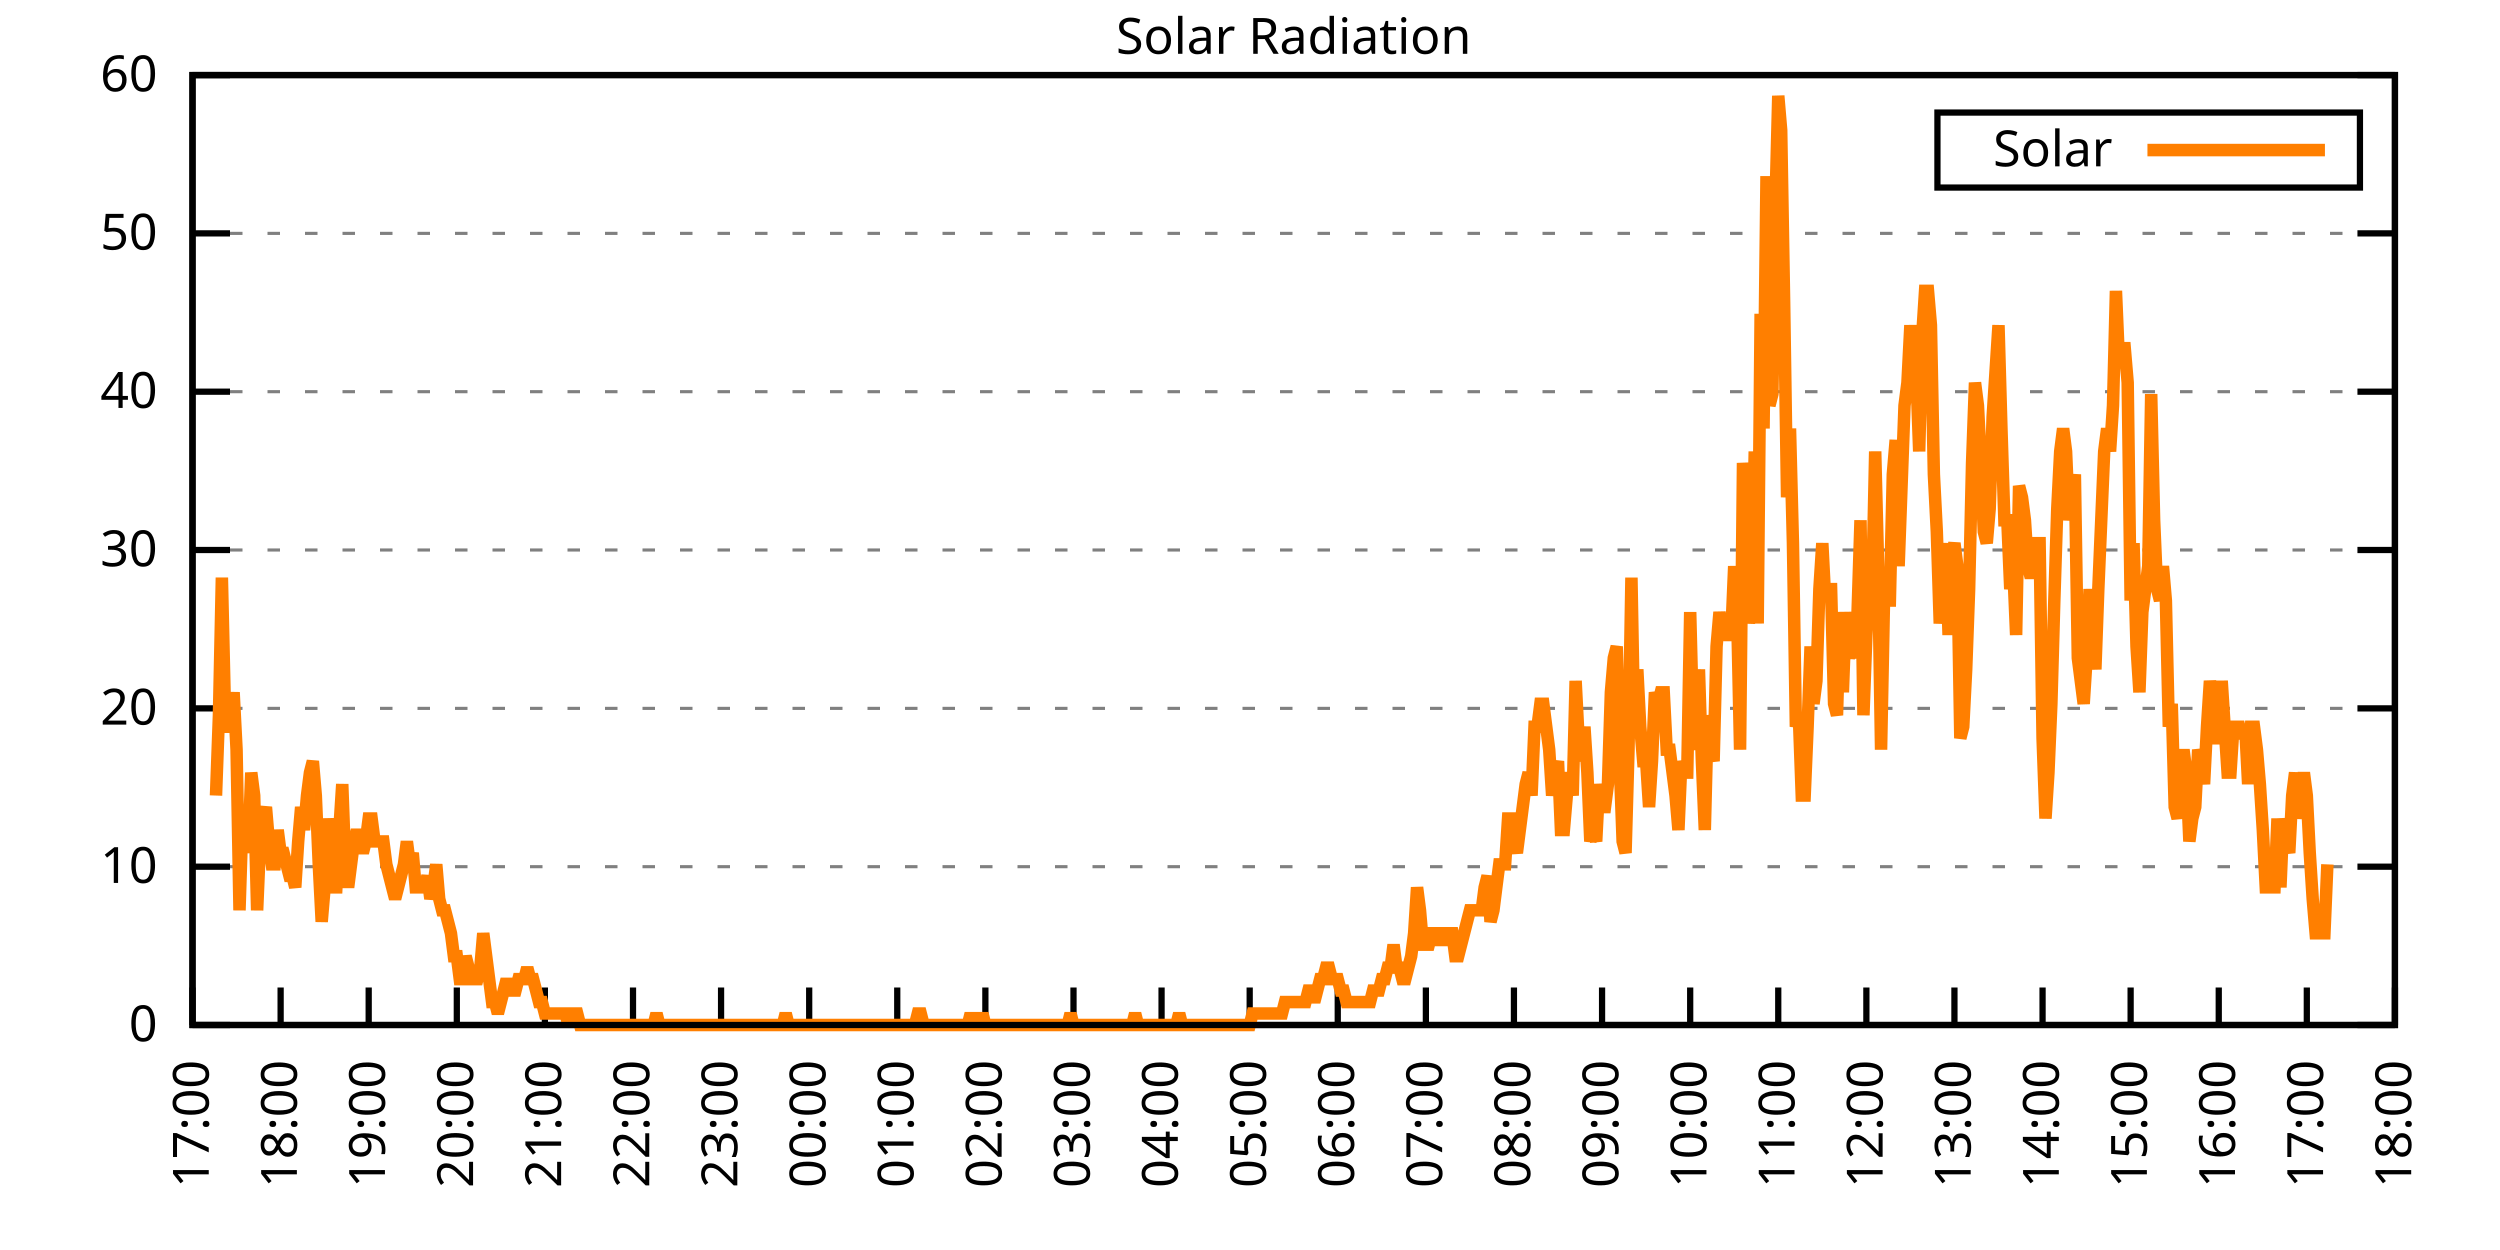
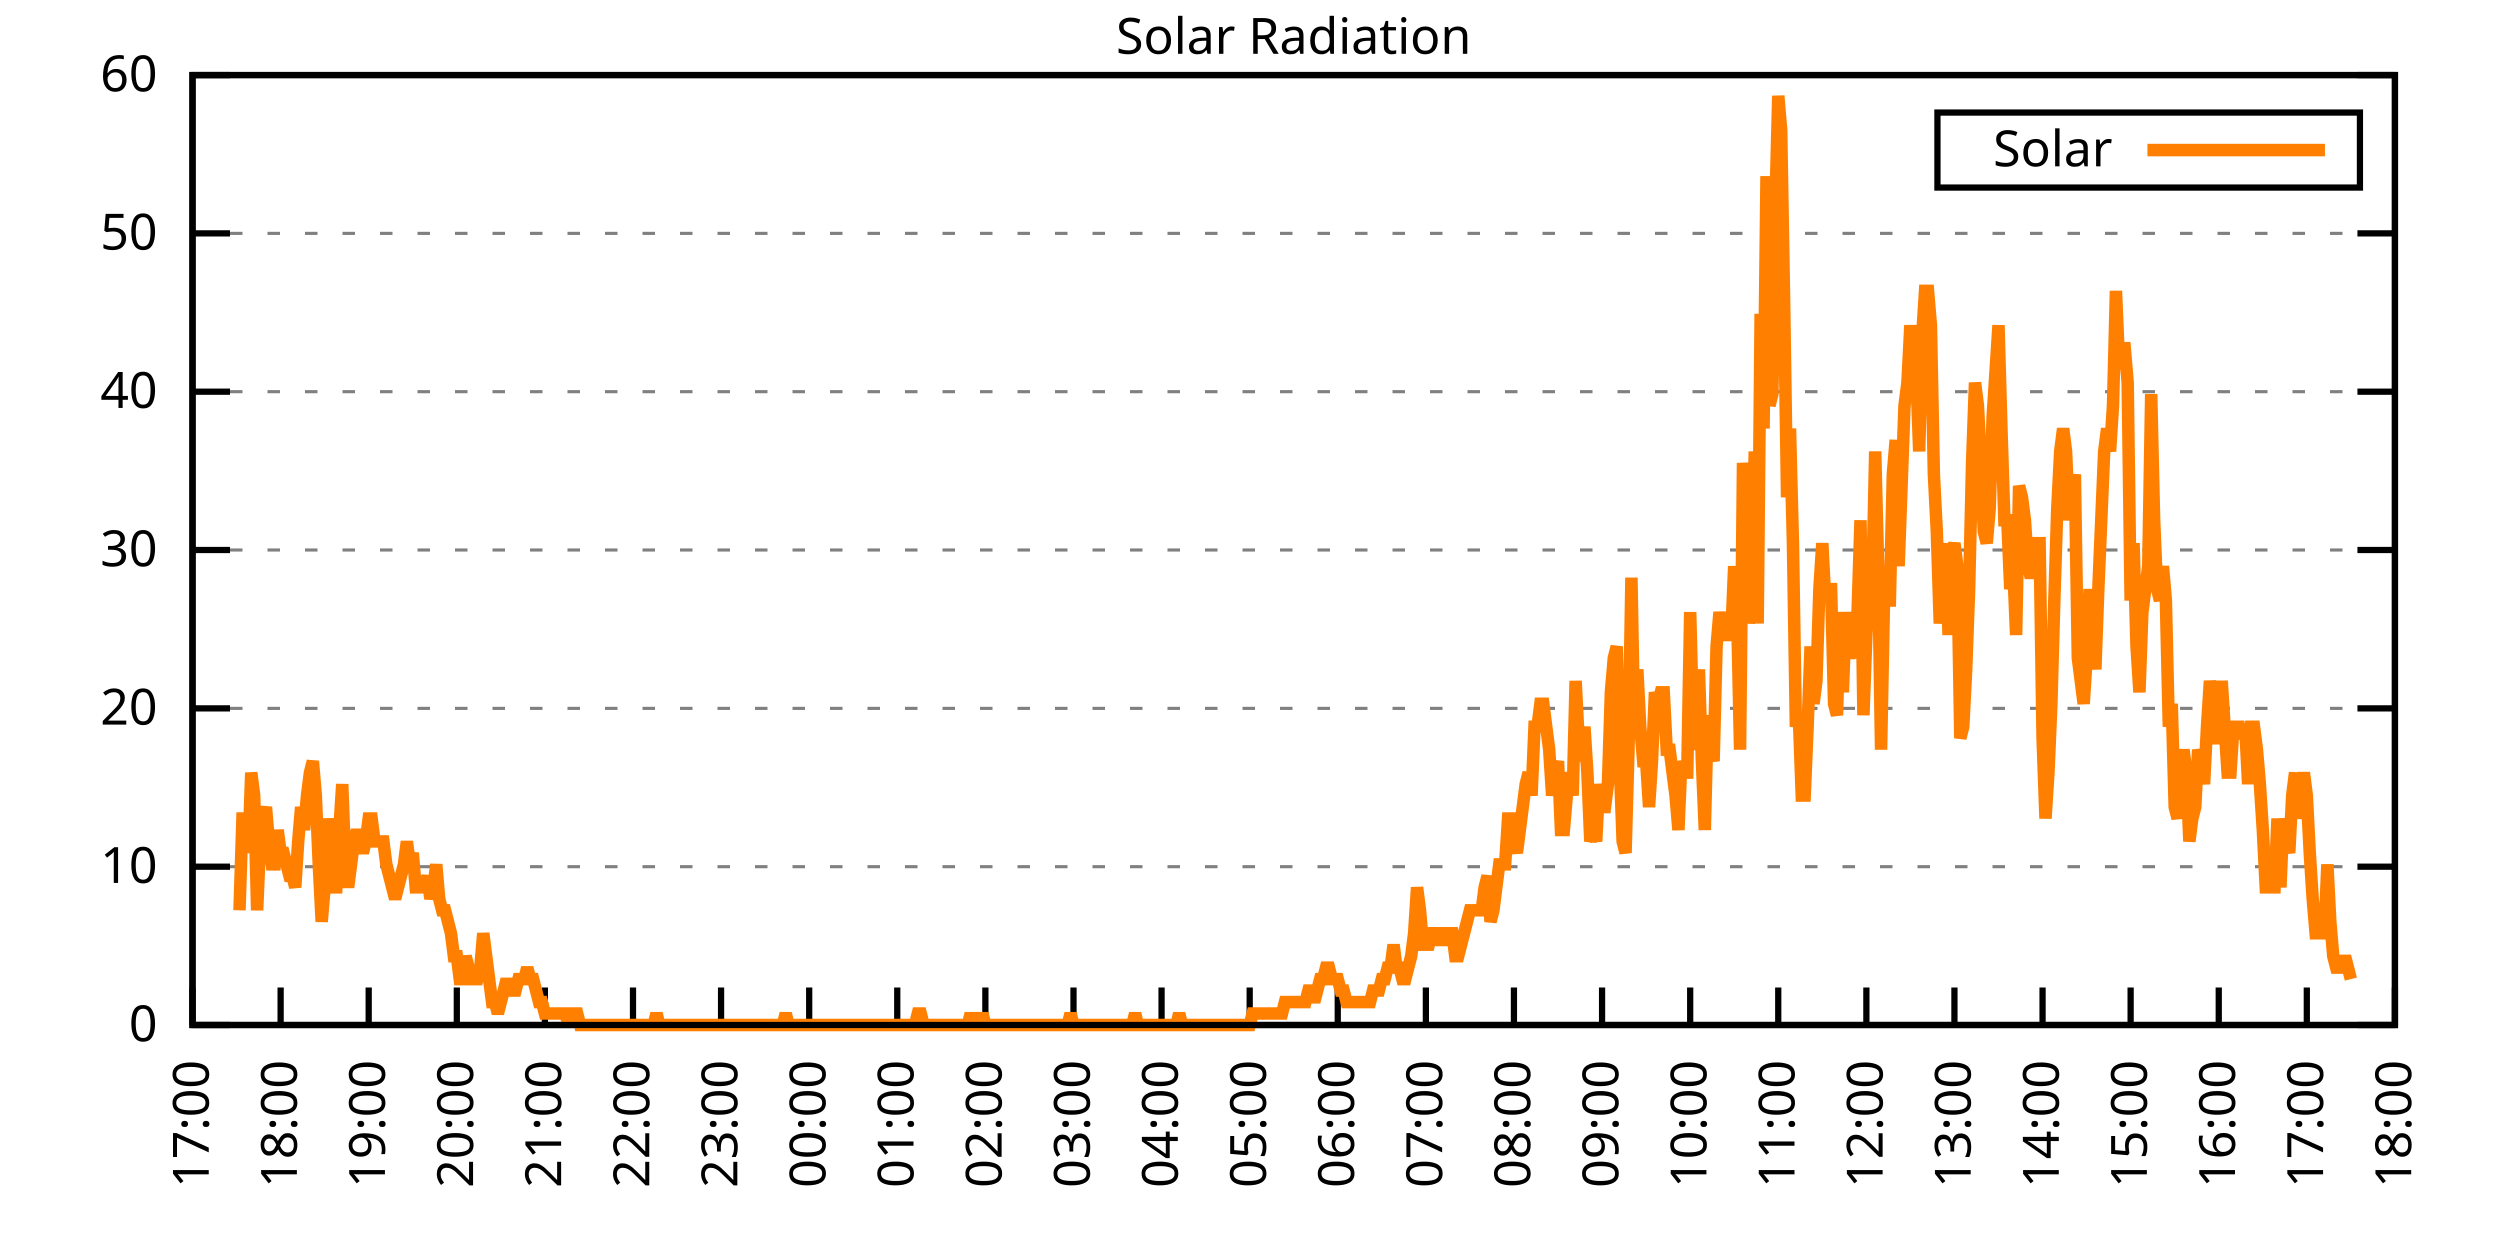
<svg xmlns="http://www.w3.org/2000/svg" xmlns:xlink="http://www.w3.org/1999/xlink" width="400" height="200" viewBox="0 0 400 200">
  <g id="gnuplot_canvas">
    <rect x="0" y="0" width="400" height="200" fill="none" />
    <defs>
      <circle id="gpDot" r="0.5" stroke-width="0.5" stroke="currentColor" />
      <path id="gpPt0" stroke-width="0.333" stroke="currentColor" d="M-1,0 h2 M0,-1 v2" />
      <path id="gpPt1" stroke-width="0.333" stroke="currentColor" d="M-1,-1 L1,1 M1,-1 L-1,1" />
      <path id="gpPt2" stroke-width="0.333" stroke="currentColor" d="M-1,0 L1,0 M0,-1 L0,1 M-1,-1 L1,1 M-1,1 L1,-1" />
      <rect id="gpPt3" stroke-width="0.333" stroke="currentColor" x="-1" y="-1" width="2" height="2" />
      <rect id="gpPt4" stroke-width="0.333" stroke="currentColor" fill="currentColor" x="-1" y="-1" width="2" height="2" />
      <circle id="gpPt5" stroke-width="0.333" stroke="currentColor" cx="0" cy="0" r="1" />
      <use xlink:href="#gpPt5" id="gpPt6" fill="currentColor" stroke="none" />
      <path id="gpPt7" stroke-width="0.333" stroke="currentColor" d="M0,-1.33 L-1.33,0.67 L1.33,0.67 z" />
      <use xlink:href="#gpPt7" id="gpPt8" fill="currentColor" stroke="none" />
      <use xlink:href="#gpPt7" id="gpPt9" stroke="currentColor" transform="rotate(180)" />
      <use xlink:href="#gpPt9" id="gpPt10" fill="currentColor" stroke="none" />
      <use xlink:href="#gpPt3" id="gpPt11" stroke="currentColor" transform="rotate(45)" />
      <use xlink:href="#gpPt11" id="gpPt12" fill="currentColor" stroke="none" />
      <path id="gpPt13" stroke-width="0.333" stroke="currentColor" d="M0,1.330 L1.265,0.411 L0.782,-1.067 L-0.782,-1.076 L-1.265,0.411 z" />
      <use xlink:href="#gpPt13" id="gpPt14" fill="currentColor" stroke="none" />
      <filter id="textbox" filterUnits="objectBoundingBox" x="0" y="0" height="1" width="1">
        <feFlood flood-color="white" flood-opacity="1" result="bgnd" />
        <feComposite in="SourceGraphic" in2="bgnd" operator="atop" />
      </filter>
      <filter id="greybox" filterUnits="objectBoundingBox" x="0" y="0" height="1" width="1">
        <feFlood flood-color="lightgrey" flood-opacity="1" result="grey" />
        <feComposite in="SourceGraphic" in2="grey" operator="atop" />
      </filter>
    </defs>
    <g fill="none" color="white" stroke="currentColor" stroke-width="1.00" stroke-linecap="butt" stroke-linejoin="miter">
</g>
    <g fill="none" color="black" stroke="currentColor" stroke-width="1.00" stroke-linecap="butt" stroke-linejoin="miter">
      <g stroke="none" shape-rendering="crispEdges">
        <polygon fill="rgb(255, 255, 255)" points="30.80,164.00 383.18,164.00 383.18,12.02 30.80,12.02 " />
      </g>
    </g>
    <g fill="none" color="black" stroke="currentColor" stroke-width="1.00" stroke-linecap="butt" stroke-linejoin="miter">
</g>
    <g fill="none" color="black" stroke="black" stroke-width="0.50" stroke-linecap="butt" stroke-linejoin="miter">
</g>
    <g fill="none" color="gray" stroke="currentColor" stroke-width="0.50" stroke-linecap="butt" stroke-linejoin="miter">
      <path stroke="gray" stroke-dasharray="2,4" class="gridline" d="M30.80,164.00 L383.19,164.00  " />
    </g>
    <g fill="none" color="gray" stroke="gray" stroke-width="1.00" stroke-linecap="butt" stroke-linejoin="miter">
</g>
    <g fill="none" color="black" stroke="currentColor" stroke-width="1.00" stroke-linecap="butt" stroke-linejoin="miter">
      <path stroke="black" d="M30.80,164.00 L36.80,164.00 M383.19,164.00 L377.19,164.00  " />
      <g transform="translate(25.20,166.60)" stroke="none" fill="black" font-family="Sans" font-size="8.00" text-anchor="end">
        <text>
          <tspan font-family="Sans"> 0</tspan>
        </text>
      </g>
    </g>
    <g fill="none" color="black" stroke="currentColor" stroke-width="1.00" stroke-linecap="butt" stroke-linejoin="miter">
</g>
    <g fill="none" color="black" stroke="black" stroke-width="0.50" stroke-linecap="butt" stroke-linejoin="miter">
</g>
    <g fill="none" color="gray" stroke="currentColor" stroke-width="0.50" stroke-linecap="butt" stroke-linejoin="miter">
      <path stroke="gray" stroke-dasharray="2,4" class="gridline" d="M30.80,138.67 L383.19,138.67  " />
    </g>
    <g fill="none" color="gray" stroke="gray" stroke-width="1.00" stroke-linecap="butt" stroke-linejoin="miter">
</g>
    <g fill="none" color="black" stroke="currentColor" stroke-width="1.00" stroke-linecap="butt" stroke-linejoin="miter">
      <path stroke="black" d="M30.80,138.67 L36.80,138.67 M383.19,138.67 L377.19,138.67  " />
      <g transform="translate(25.20,141.27)" stroke="none" fill="black" font-family="Sans" font-size="8.00" text-anchor="end">
        <text>
          <tspan font-family="Sans"> 10</tspan>
        </text>
      </g>
    </g>
    <g fill="none" color="black" stroke="currentColor" stroke-width="1.00" stroke-linecap="butt" stroke-linejoin="miter">
</g>
    <g fill="none" color="black" stroke="black" stroke-width="0.50" stroke-linecap="butt" stroke-linejoin="miter">
</g>
    <g fill="none" color="gray" stroke="currentColor" stroke-width="0.50" stroke-linecap="butt" stroke-linejoin="miter">
      <path stroke="gray" stroke-dasharray="2,4" class="gridline" d="M30.80,113.34 L383.19,113.34  " />
    </g>
    <g fill="none" color="gray" stroke="gray" stroke-width="1.00" stroke-linecap="butt" stroke-linejoin="miter">
</g>
    <g fill="none" color="black" stroke="currentColor" stroke-width="1.00" stroke-linecap="butt" stroke-linejoin="miter">
      <path stroke="black" d="M30.80,113.34 L36.80,113.34 M383.19,113.34 L377.19,113.34  " />
      <g transform="translate(25.20,115.94)" stroke="none" fill="black" font-family="Sans" font-size="8.00" text-anchor="end">
        <text>
          <tspan font-family="Sans"> 20</tspan>
        </text>
      </g>
    </g>
    <g fill="none" color="black" stroke="currentColor" stroke-width="1.00" stroke-linecap="butt" stroke-linejoin="miter">
</g>
    <g fill="none" color="black" stroke="black" stroke-width="0.50" stroke-linecap="butt" stroke-linejoin="miter">
</g>
    <g fill="none" color="gray" stroke="currentColor" stroke-width="0.50" stroke-linecap="butt" stroke-linejoin="miter">
      <path stroke="gray" stroke-dasharray="2,4" class="gridline" d="M30.80,88.00 L383.19,88.00  " />
    </g>
    <g fill="none" color="gray" stroke="gray" stroke-width="1.00" stroke-linecap="butt" stroke-linejoin="miter">
</g>
    <g fill="none" color="black" stroke="currentColor" stroke-width="1.00" stroke-linecap="butt" stroke-linejoin="miter">
      <path stroke="black" d="M30.80,88.00 L36.80,88.00 M383.19,88.00 L377.19,88.00  " />
      <g transform="translate(25.20,90.60)" stroke="none" fill="black" font-family="Sans" font-size="8.00" text-anchor="end">
        <text>
          <tspan font-family="Sans"> 30</tspan>
        </text>
      </g>
    </g>
    <g fill="none" color="black" stroke="currentColor" stroke-width="1.00" stroke-linecap="butt" stroke-linejoin="miter">
</g>
    <g fill="none" color="black" stroke="black" stroke-width="0.50" stroke-linecap="butt" stroke-linejoin="miter">
</g>
    <g fill="none" color="gray" stroke="currentColor" stroke-width="0.50" stroke-linecap="butt" stroke-linejoin="miter">
      <path stroke="gray" stroke-dasharray="2,4" class="gridline" d="M30.80,62.67 L383.19,62.67  " />
    </g>
    <g fill="none" color="gray" stroke="gray" stroke-width="1.00" stroke-linecap="butt" stroke-linejoin="miter">
</g>
    <g fill="none" color="black" stroke="currentColor" stroke-width="1.00" stroke-linecap="butt" stroke-linejoin="miter">
      <path stroke="black" d="M30.80,62.67 L36.80,62.67 M383.19,62.67 L377.19,62.67  " />
      <g transform="translate(25.20,65.27)" stroke="none" fill="black" font-family="Sans" font-size="8.00" text-anchor="end">
        <text>
          <tspan font-family="Sans"> 40</tspan>
        </text>
      </g>
    </g>
    <g fill="none" color="black" stroke="currentColor" stroke-width="1.00" stroke-linecap="butt" stroke-linejoin="miter">
</g>
    <g fill="none" color="black" stroke="black" stroke-width="0.50" stroke-linecap="butt" stroke-linejoin="miter">
</g>
    <g fill="none" color="gray" stroke="currentColor" stroke-width="0.50" stroke-linecap="butt" stroke-linejoin="miter">
      <path stroke="gray" stroke-dasharray="2,4" class="gridline" d="M30.80,37.34 L383.19,37.34  " />
    </g>
    <g fill="none" color="gray" stroke="gray" stroke-width="1.00" stroke-linecap="butt" stroke-linejoin="miter">
</g>
    <g fill="none" color="black" stroke="currentColor" stroke-width="1.00" stroke-linecap="butt" stroke-linejoin="miter">
      <path stroke="black" d="M30.80,37.34 L36.80,37.34 M383.19,37.34 L377.19,37.34  " />
      <g transform="translate(25.20,39.94)" stroke="none" fill="black" font-family="Sans" font-size="8.00" text-anchor="end">
        <text>
          <tspan font-family="Sans"> 50</tspan>
        </text>
      </g>
    </g>
    <g fill="none" color="black" stroke="currentColor" stroke-width="1.00" stroke-linecap="butt" stroke-linejoin="miter">
</g>
    <g fill="none" color="black" stroke="black" stroke-width="0.50" stroke-linecap="butt" stroke-linejoin="miter">
</g>
    <g fill="none" color="gray" stroke="currentColor" stroke-width="0.50" stroke-linecap="butt" stroke-linejoin="miter">
      <path stroke="gray" stroke-dasharray="2,4" class="gridline" d="M30.80,12.01 L383.19,12.01  " />
    </g>
    <g fill="none" color="gray" stroke="gray" stroke-width="1.00" stroke-linecap="butt" stroke-linejoin="miter">
</g>
    <g fill="none" color="black" stroke="currentColor" stroke-width="1.00" stroke-linecap="butt" stroke-linejoin="miter">
      <path stroke="black" d="M30.80,12.01 L36.80,12.01 M383.19,12.01 L377.19,12.01  " />
      <g transform="translate(25.20,14.61)" stroke="none" fill="black" font-family="Sans" font-size="8.00" text-anchor="end">
        <text>
          <tspan font-family="Sans"> 60</tspan>
        </text>
      </g>
    </g>
    <g fill="none" color="black" stroke="currentColor" stroke-width="1.00" stroke-linecap="butt" stroke-linejoin="miter">
      <path stroke="black" d="M30.80,164.00 L30.80,158.00  " />
      <g transform="translate(33.40,169.60) rotate(270.00)" stroke="none" fill="black" font-family="Sans" font-size="8.00" text-anchor="end">
        <text>
          <tspan font-family="Sans">17:00</tspan>
        </text>
      </g>
    </g>
    <g fill="none" color="black" stroke="currentColor" stroke-width="1.00" stroke-linecap="butt" stroke-linejoin="miter">
      <path stroke="black" d="M44.90,164.00 L44.90,158.00  " />
      <g transform="translate(47.50,169.60) rotate(270.00)" stroke="none" fill="black" font-family="Sans" font-size="8.00" text-anchor="end">
        <text>
          <tspan font-family="Sans">18:00</tspan>
        </text>
      </g>
    </g>
    <g fill="none" color="black" stroke="currentColor" stroke-width="1.00" stroke-linecap="butt" stroke-linejoin="miter">
      <path stroke="black" d="M58.99,164.00 L58.99,158.00  " />
      <g transform="translate(61.59,169.60) rotate(270.00)" stroke="none" fill="black" font-family="Sans" font-size="8.00" text-anchor="end">
        <text>
          <tspan font-family="Sans">19:00</tspan>
        </text>
      </g>
    </g>
    <g fill="none" color="black" stroke="currentColor" stroke-width="1.00" stroke-linecap="butt" stroke-linejoin="miter">
      <path stroke="black" d="M73.09,164.00 L73.09,158.00  " />
      <g transform="translate(75.69,169.60) rotate(270.00)" stroke="none" fill="black" font-family="Sans" font-size="8.00" text-anchor="end">
        <text>
          <tspan font-family="Sans">20:00</tspan>
        </text>
      </g>
    </g>
    <g fill="none" color="black" stroke="currentColor" stroke-width="1.00" stroke-linecap="butt" stroke-linejoin="miter">
      <path stroke="black" d="M87.18,164.00 L87.18,158.00  " />
      <g transform="translate(89.78,169.60) rotate(270.00)" stroke="none" fill="black" font-family="Sans" font-size="8.00" text-anchor="end">
        <text>
          <tspan font-family="Sans">21:00</tspan>
        </text>
      </g>
    </g>
    <g fill="none" color="black" stroke="currentColor" stroke-width="1.00" stroke-linecap="butt" stroke-linejoin="miter">
      <path stroke="black" d="M101.28,164.00 L101.28,158.00  " />
      <g transform="translate(103.88,169.60) rotate(270.00)" stroke="none" fill="black" font-family="Sans" font-size="8.00" text-anchor="end">
        <text>
          <tspan font-family="Sans">22:00</tspan>
        </text>
      </g>
    </g>
    <g fill="none" color="black" stroke="currentColor" stroke-width="1.00" stroke-linecap="butt" stroke-linejoin="miter">
      <path stroke="black" d="M115.37,164.00 L115.37,158.00  " />
      <g transform="translate(117.97,169.60) rotate(270.00)" stroke="none" fill="black" font-family="Sans" font-size="8.00" text-anchor="end">
        <text>
          <tspan font-family="Sans">23:00</tspan>
        </text>
      </g>
    </g>
    <g fill="none" color="black" stroke="currentColor" stroke-width="1.00" stroke-linecap="butt" stroke-linejoin="miter">
      <path stroke="black" d="M129.47,164.00 L129.47,158.00  " />
      <g transform="translate(132.07,169.60) rotate(270.00)" stroke="none" fill="black" font-family="Sans" font-size="8.00" text-anchor="end">
        <text>
          <tspan font-family="Sans">00:00</tspan>
        </text>
      </g>
    </g>
    <g fill="none" color="black" stroke="currentColor" stroke-width="1.00" stroke-linecap="butt" stroke-linejoin="miter">
      <path stroke="black" d="M143.56,164.00 L143.56,158.00  " />
      <g transform="translate(146.16,169.60) rotate(270.00)" stroke="none" fill="black" font-family="Sans" font-size="8.00" text-anchor="end">
        <text>
          <tspan font-family="Sans">01:00</tspan>
        </text>
      </g>
    </g>
    <g fill="none" color="black" stroke="currentColor" stroke-width="1.00" stroke-linecap="butt" stroke-linejoin="miter">
      <path stroke="black" d="M157.66,164.00 L157.66,158.00  " />
      <g transform="translate(160.26,169.60) rotate(270.00)" stroke="none" fill="black" font-family="Sans" font-size="8.00" text-anchor="end">
        <text>
          <tspan font-family="Sans">02:00</tspan>
        </text>
      </g>
    </g>
    <g fill="none" color="black" stroke="currentColor" stroke-width="1.00" stroke-linecap="butt" stroke-linejoin="miter">
      <path stroke="black" d="M171.76,164.00 L171.76,158.00  " />
      <g transform="translate(174.36,169.60) rotate(270.00)" stroke="none" fill="black" font-family="Sans" font-size="8.00" text-anchor="end">
        <text>
          <tspan font-family="Sans">03:00</tspan>
        </text>
      </g>
    </g>
    <g fill="none" color="black" stroke="currentColor" stroke-width="1.00" stroke-linecap="butt" stroke-linejoin="miter">
      <path stroke="black" d="M185.85,164.00 L185.85,158.00  " />
      <g transform="translate(188.45,169.60) rotate(270.00)" stroke="none" fill="black" font-family="Sans" font-size="8.00" text-anchor="end">
        <text>
          <tspan font-family="Sans">04:00</tspan>
        </text>
      </g>
    </g>
    <g fill="none" color="black" stroke="currentColor" stroke-width="1.00" stroke-linecap="butt" stroke-linejoin="miter">
      <path stroke="black" d="M199.95,164.00 L199.95,158.00  " />
      <g transform="translate(202.55,169.60) rotate(270.00)" stroke="none" fill="black" font-family="Sans" font-size="8.00" text-anchor="end">
        <text>
          <tspan font-family="Sans">05:00</tspan>
        </text>
      </g>
    </g>
    <g fill="none" color="black" stroke="currentColor" stroke-width="1.00" stroke-linecap="butt" stroke-linejoin="miter">
      <path stroke="black" d="M214.04,164.00 L214.04,158.00  " />
      <g transform="translate(216.64,169.60) rotate(270.00)" stroke="none" fill="black" font-family="Sans" font-size="8.00" text-anchor="end">
        <text>
          <tspan font-family="Sans">06:00</tspan>
        </text>
      </g>
    </g>
    <g fill="none" color="black" stroke="currentColor" stroke-width="1.00" stroke-linecap="butt" stroke-linejoin="miter">
      <path stroke="black" d="M228.14,164.00 L228.14,158.00  " />
      <g transform="translate(230.74,169.60) rotate(270.00)" stroke="none" fill="black" font-family="Sans" font-size="8.00" text-anchor="end">
        <text>
          <tspan font-family="Sans">07:00</tspan>
        </text>
      </g>
    </g>
    <g fill="none" color="black" stroke="currentColor" stroke-width="1.00" stroke-linecap="butt" stroke-linejoin="miter">
      <path stroke="black" d="M242.23,164.00 L242.23,158.00  " />
      <g transform="translate(244.83,169.60) rotate(270.00)" stroke="none" fill="black" font-family="Sans" font-size="8.00" text-anchor="end">
        <text>
          <tspan font-family="Sans">08:00</tspan>
        </text>
      </g>
    </g>
    <g fill="none" color="black" stroke="currentColor" stroke-width="1.00" stroke-linecap="butt" stroke-linejoin="miter">
      <path stroke="black" d="M256.33,164.00 L256.33,158.00  " />
      <g transform="translate(258.93,169.60) rotate(270.00)" stroke="none" fill="black" font-family="Sans" font-size="8.00" text-anchor="end">
        <text>
          <tspan font-family="Sans">09:00</tspan>
        </text>
      </g>
    </g>
    <g fill="none" color="black" stroke="currentColor" stroke-width="1.00" stroke-linecap="butt" stroke-linejoin="miter">
      <path stroke="black" d="M270.43,164.00 L270.43,158.00  " />
      <g transform="translate(273.03,169.60) rotate(270.00)" stroke="none" fill="black" font-family="Sans" font-size="8.00" text-anchor="end">
        <text>
          <tspan font-family="Sans">10:00</tspan>
        </text>
      </g>
    </g>
    <g fill="none" color="black" stroke="currentColor" stroke-width="1.00" stroke-linecap="butt" stroke-linejoin="miter">
      <path stroke="black" d="M284.52,164.00 L284.52,158.00  " />
      <g transform="translate(287.12,169.60) rotate(270.00)" stroke="none" fill="black" font-family="Sans" font-size="8.00" text-anchor="end">
        <text>
          <tspan font-family="Sans">11:00</tspan>
        </text>
      </g>
    </g>
    <g fill="none" color="black" stroke="currentColor" stroke-width="1.00" stroke-linecap="butt" stroke-linejoin="miter">
      <path stroke="black" d="M298.62,164.00 L298.62,158.00  " />
      <g transform="translate(301.22,169.60) rotate(270.00)" stroke="none" fill="black" font-family="Sans" font-size="8.00" text-anchor="end">
        <text>
          <tspan font-family="Sans">12:00</tspan>
        </text>
      </g>
    </g>
    <g fill="none" color="black" stroke="currentColor" stroke-width="1.00" stroke-linecap="butt" stroke-linejoin="miter">
      <path stroke="black" d="M312.71,164.00 L312.71,158.00  " />
      <g transform="translate(315.31,169.60) rotate(270.00)" stroke="none" fill="black" font-family="Sans" font-size="8.00" text-anchor="end">
        <text>
          <tspan font-family="Sans">13:00</tspan>
        </text>
      </g>
    </g>
    <g fill="none" color="black" stroke="currentColor" stroke-width="1.00" stroke-linecap="butt" stroke-linejoin="miter">
      <path stroke="black" d="M326.81,164.00 L326.81,158.00  " />
      <g transform="translate(329.41,169.60) rotate(270.00)" stroke="none" fill="black" font-family="Sans" font-size="8.00" text-anchor="end">
        <text>
          <tspan font-family="Sans">14:00</tspan>
        </text>
      </g>
    </g>
    <g fill="none" color="black" stroke="currentColor" stroke-width="1.00" stroke-linecap="butt" stroke-linejoin="miter">
      <path stroke="black" d="M340.90,164.00 L340.90,158.00  " />
      <g transform="translate(343.50,169.60) rotate(270.00)" stroke="none" fill="black" font-family="Sans" font-size="8.00" text-anchor="end">
        <text>
          <tspan font-family="Sans">15:00</tspan>
        </text>
      </g>
    </g>
    <g fill="none" color="black" stroke="currentColor" stroke-width="1.00" stroke-linecap="butt" stroke-linejoin="miter">
      <path stroke="black" d="M355.00,164.00 L355.00,158.00  " />
      <g transform="translate(357.60,169.60) rotate(270.00)" stroke="none" fill="black" font-family="Sans" font-size="8.00" text-anchor="end">
        <text>
          <tspan font-family="Sans">16:00</tspan>
        </text>
      </g>
    </g>
    <g fill="none" color="black" stroke="currentColor" stroke-width="1.00" stroke-linecap="butt" stroke-linejoin="miter">
      <path stroke="black" d="M369.09,164.00 L369.09,158.00  " />
      <g transform="translate(371.69,169.60) rotate(270.00)" stroke="none" fill="black" font-family="Sans" font-size="8.00" text-anchor="end">
        <text>
          <tspan font-family="Sans">17:00</tspan>
        </text>
      </g>
    </g>
    <g fill="none" color="black" stroke="currentColor" stroke-width="1.00" stroke-linecap="butt" stroke-linejoin="miter">
      <path stroke="black" d="M383.19,164.00 L383.19,158.00  " />
      <g transform="translate(385.79,169.60) rotate(270.00)" stroke="none" fill="black" font-family="Sans" font-size="8.00" text-anchor="end">
        <text>
          <tspan font-family="Sans">18:00</tspan>
        </text>
      </g>
    </g>
    <g fill="none" color="black" stroke="currentColor" stroke-width="1.00" stroke-linecap="butt" stroke-linejoin="miter">
</g>
    <g fill="none" color="black" stroke="currentColor" stroke-width="1.00" stroke-linecap="butt" stroke-linejoin="miter">
      <path stroke="black" d="M30.80,12.01 L30.80,164.00 L383.19,164.00 L383.19,12.01 L30.80,12.01 Z  " />
    </g>
    <g fill="none" color="black" stroke="currentColor" stroke-width="1.00" stroke-linecap="butt" stroke-linejoin="miter">
</g>
    <g fill="none" color="black" stroke="currentColor" stroke-width="1.00" stroke-linecap="butt" stroke-linejoin="miter">
      <path stroke="black" d="M309.99,30.01 L309.99,18.01 L377.59,18.01 L377.59,30.01 L309.99,30.01 Z  " />
    </g>
    <g id="Solar_Radiation_plot_1">
      <g fill="none" color="white" stroke="black" stroke-width="2.00" stroke-linecap="butt" stroke-linejoin="miter">
</g>
      <g fill="none" color="black" stroke="currentColor" stroke-width="2.00" stroke-linecap="butt" stroke-linejoin="miter">
        <g transform="translate(337.99,26.61)" stroke="none" fill="black" font-family="Sans" font-size="8.00" text-anchor="end">
          <text>
            <tspan font-family="Sans">Solar</tspan>
          </text>
        </g>
      </g>
      <g fill="none" color="black" stroke="currentColor" stroke-width="2.00" stroke-linecap="butt" stroke-linejoin="miter">
-         <path stroke="rgb(255, 127,   0)" d="M343.59,24.01 L371.99,24.01 M34.56,127.29 L35.03,114.44 L35.50,92.42 L35.97,112.61 L36.44,116.28 L36.91,116.28   L37.38,110.77 L37.85,119.95 L38.32,145.65 L38.79,130.96 L39.26,130.96 L39.73,136.47 L40.20,123.62 L40.67,127.29   L41.14,145.65 L41.61,134.63 L42.08,130.96 L42.55,129.13 L43.02,134.63 L43.49,138.30 L43.96,138.30 L44.43,132.80   L44.90,136.47 L45.37,136.47 L45.84,138.30 L46.31,140.14 L46.78,140.14 L47.24,141.98 L47.71,134.63 L48.18,129.13   L48.65,132.80 L49.12,127.29 L49.59,123.62 L50.06,121.79 L50.53,127.29 L51.00,138.30 L51.47,147.48 L51.94,141.98   L52.41,130.96 L52.88,136.47 L53.35,141.98 L53.82,141.98 L54.29,132.80 L54.76,125.46 L55.23,138.30 L55.70,141.98   L56.17,138.30 L56.64,134.63 L57.11,132.80 L57.58,134.63 L58.05,136.47 L58.52,134.63 L58.99,130.96 L59.46,130.96   L59.93,134.63 L60.40,134.63 L60.87,134.63 L61.34,134.63 L61.81,138.30 L62.28,140.14 L62.75,141.98 L63.22,143.81   L63.69,141.98 L64.16,140.14 L64.63,138.30 L65.10,134.63 L65.57,138.30 L66.04,136.47 L66.51,141.98 L66.98,141.98   L67.45,141.98 L67.92,141.98 L68.39,140.14 L68.86,143.81 L69.33,141.98 L69.80,138.30 L70.27,143.81 L70.74,145.65   L71.21,145.65 L71.68,147.48 L72.15,149.32 L72.62,152.99 L73.09,152.99 L73.56,156.66 L74.03,156.66 L74.50,152.99   L74.97,154.82 L75.44,156.66 L75.91,156.66 L76.38,156.66 L76.85,154.82 L77.32,149.32 L77.79,152.99 L78.26,156.66   L78.73,160.33 L79.19,160.33 L79.66,162.16 L80.13,160.33 L80.60,158.49 L81.07,156.66 L81.54,158.49 L82.01,158.49   L82.48,158.49 L82.95,156.66 L83.42,156.66 L83.89,156.66 L84.36,154.82 L84.83,156.66 L85.30,156.66 L85.77,158.49   L86.24,160.33 L86.71,160.33 L87.18,162.16 L87.65,162.16 L88.12,162.16 L88.59,162.16 L89.06,162.16 L89.53,162.16   L90.00,162.16 L90.47,162.16 L90.94,164.00 L91.41,162.16 L91.88,162.16 L92.35,162.16 L92.82,164.00 L93.29,164.00   L93.76,164.00 L94.23,164.00 L94.70,164.00 L95.17,164.00 L95.64,164.00 L96.11,164.00 L96.58,164.00 L97.05,164.00   L97.52,164.00 L97.99,164.00 L98.46,164.00 L98.93,164.00 L99.40,164.00 L99.87,164.00 L100.34,164.00 L100.81,164.00   L101.28,164.00 L101.75,164.00 L102.22,164.00 L102.69,164.00 L103.16,164.00 L103.63,164.00 L104.10,164.00 L104.57,164.00   L105.04,162.16 L105.51,164.00 L105.98,164.00 L106.45,164.00 L106.92,164.00 L107.39,164.00 L107.86,164.00 L108.33,164.00   L108.80,164.00 L109.27,164.00 L109.74,164.00 L110.21,164.00 L110.68,164.00 L111.14,164.00 L111.61,164.00 L112.08,164.00   L112.55,164.00 L113.02,164.00 L113.49,164.00 L113.96,164.00 L114.43,164.00 L114.90,164.00 L115.37,164.00 L115.84,164.00   L116.31,164.00 L116.78,164.00 L117.25,164.00 L117.72,164.00 L118.19,164.00 L118.66,164.00 L119.13,164.00 L119.60,164.00   L120.07,164.00 L120.54,164.00 L121.01,164.00 L121.48,164.00 L121.95,164.00 L122.42,164.00 L122.89,164.00 L123.36,164.00   L123.83,164.00 L124.30,164.00 L124.77,164.00 L125.24,164.00 L125.71,162.16 L126.18,164.00 L126.65,164.00 L127.12,164.00   L127.59,164.00 L128.06,164.00 L128.53,164.00 L129.00,164.00 L129.47,164.00 L129.94,164.00 L130.41,164.00 L130.88,164.00   L131.35,164.00 L131.82,164.00 L132.29,164.00 L132.76,164.00 L133.23,164.00 L133.70,164.00 L134.17,164.00 L134.64,164.00   L135.11,164.00 L135.58,164.00 L136.05,164.00 L136.52,164.00 L136.99,164.00 L137.46,164.00 L137.93,164.00 L138.40,164.00   L138.87,164.00 L139.34,164.00 L139.81,164.00 L140.28,164.00 L140.75,164.00 L141.22,164.00 L141.69,164.00 L142.16,164.00   L142.63,164.00 L143.09,164.00 L143.56,164.00 L144.03,164.00 L144.50,164.00 L144.97,164.00 L145.44,164.00 L145.91,164.00   L146.38,164.00 L146.85,162.16 L147.32,162.16 L147.79,164.00 L148.26,164.00 L148.73,164.00 L149.20,164.00 L149.67,164.00   L150.14,164.00 L150.61,164.00 L151.08,164.00 L151.55,164.00 L152.02,164.00 L152.49,164.00 L152.96,164.00 L153.43,164.00   L153.90,164.00 L154.37,164.00 L154.84,164.00 L155.31,162.16 L155.78,164.00 L156.25,164.00 L156.72,164.00 L157.19,162.16   L157.66,164.00 L158.13,164.00 L158.60,164.00 L159.07,164.00 L159.54,164.00 L160.01,164.00 L160.48,164.00 L160.95,164.00   L161.42,164.00 L161.89,164.00 L162.36,164.00 L162.83,164.00 L163.30,164.00 L163.77,164.00 L164.24,164.00 L164.71,164.00   L165.18,164.00 L165.65,164.00 L166.12,164.00 L166.59,164.00 L167.06,164.00 L167.53,164.00 L168.00,164.00 L168.47,164.00   L168.94,164.00 L169.41,164.00 L169.88,164.00 L170.35,164.00 L170.82,164.00 L171.29,162.16 L171.76,164.00 L172.23,164.00   L172.70,164.00 L173.17,164.00 L173.64,164.00 L174.11,164.00 L174.58,164.00 L175.04,164.00 L175.51,164.00 L175.98,164.00   L176.45,164.00 L176.92,164.00 L177.39,164.00 L177.86,164.00 L178.33,164.00 L178.80,164.00 L179.27,164.00 L179.74,164.00   L180.21,164.00 L180.68,164.00 L181.15,164.00 L181.62,162.16 L182.09,164.00 L182.56,164.00 L183.03,164.00 L183.50,164.00   L183.97,164.00 L184.44,164.00 L184.91,164.00 L185.38,164.00 L185.85,164.00 L186.32,164.00 L186.79,164.00 L187.26,164.00   L187.73,164.00 L188.20,164.00 L188.67,162.16 L189.14,164.00 L189.61,164.00 L190.08,164.00 L190.55,164.00 L191.02,164.00   L191.49,164.00 L191.96,164.00 L192.43,164.00 L192.90,164.00 L193.37,164.00 L193.84,164.00 L194.31,164.00 L194.78,164.00   L195.25,164.00 L195.72,164.00 L196.19,164.00 L196.66,164.00 L197.13,164.00 L197.60,164.00 L198.07,164.00 L198.54,164.00   L199.01,164.00 L199.48,164.00 L199.95,164.00 L200.42,162.16 L200.89,162.16 L201.36,162.16 L201.83,162.16 L202.30,162.16   L202.77,162.16 L203.24,162.16 L203.71,162.16 L204.18,162.16 L204.65,162.16 L205.12,162.16 L205.59,160.33 L206.06,160.33   L206.53,160.33 L207.00,160.33 L207.46,160.33 L207.93,160.33 L208.40,160.33 L208.87,160.33 L209.34,158.49 L209.81,158.49   L210.28,160.33 L210.75,158.49 L211.22,156.66 L211.69,156.66 L212.16,154.82 L212.63,154.82 L213.10,156.66 L213.57,156.66   L214.04,156.66 L214.51,158.49 L214.98,158.49 L215.45,160.33 L215.92,160.33 L216.39,160.33 L216.86,160.33 L217.33,160.33   L217.80,160.33 L218.27,160.33 L218.74,160.33 L219.21,160.33 L219.68,158.49 L220.15,158.49 L220.62,158.49 L221.09,156.66   L221.56,156.66 L222.03,154.82 L222.50,154.82 L222.97,151.15 L223.44,154.82 L223.91,154.82 L224.38,156.66 L224.85,156.66   L225.32,154.82 L225.79,152.99 L226.26,149.32 L226.73,141.98 L227.20,145.65 L227.67,151.15 L228.14,151.15 L228.61,151.15   L229.08,149.32 L229.55,149.32 L230.02,151.15 L230.49,149.32 L230.96,149.32 L231.43,151.15 L231.90,149.32 L232.37,149.32   L232.84,152.99 L233.31,152.99 L233.78,151.15 L234.25,149.32 L234.72,147.48 L235.19,145.65 L235.66,145.65 L236.13,145.65   L236.60,145.65 L237.07,145.65 L237.54,141.98 L238.01,140.14 L238.48,147.48 L238.95,145.65 L239.41,141.98 L239.88,138.30   L240.35,138.30 L240.82,138.30 L241.29,130.96 L241.76,130.96 L242.23,134.63 L242.70,136.47 L243.17,132.80 L243.64,129.13   L244.11,125.46 L244.58,123.62 L245.05,127.29 L245.52,116.28 L245.99,116.28 L246.46,112.61 L246.93,112.61 L247.40,116.28   L247.87,119.95 L248.34,127.29 L248.81,123.62 L249.28,121.79 L249.75,132.80 L250.22,132.80 L250.69,127.29 L251.16,123.62   L251.63,127.29 L252.10,108.94 L252.57,118.12 L253.04,121.79 L253.51,116.28 L253.98,123.62 L254.45,134.63 L254.92,132.80   L255.39,134.63 L255.86,125.46 L256.33,129.13 L256.80,129.13 L257.27,125.46 L257.74,110.77 L258.21,105.27 L258.68,103.43   L259.15,121.79 L259.62,134.63 L260.09,136.47 L260.56,119.95 L261.03,92.42 L261.50,118.12 L261.97,107.10 L262.44,116.28   L262.91,121.79 L263.38,121.79 L263.85,129.13 L264.32,121.79 L264.79,110.77 L265.26,112.61 L265.73,110.77 L266.20,110.77   L266.67,119.95 L267.14,119.95 L267.61,123.62 L268.08,127.29 L268.55,132.80 L269.02,121.79 L269.49,123.62 L269.96,123.62   L270.43,97.93 L270.90,116.28 L271.36,119.95 L271.83,107.10 L272.30,121.79 L272.77,132.80 L273.24,114.44 L273.71,119.95   L274.18,121.79 L274.65,103.43 L275.12,97.93 L275.59,101.60 L276.06,99.76 L276.53,101.60 L277.00,101.60 L277.47,90.59   L277.94,97.93 L278.41,119.95 L278.88,74.07 L279.35,79.57 L279.82,99.76 L280.29,94.26 L280.76,72.23 L281.23,99.76   L281.70,50.21 L282.17,68.56 L282.64,28.18 L283.11,64.89 L283.58,63.05 L284.05,33.69 L284.52,15.33 L284.99,20.84   L285.46,48.37 L285.93,79.57 L286.40,68.56 L286.87,86.91 L287.34,116.28 L287.81,114.44 L288.28,127.29 L288.75,127.29   L289.22,116.28 L289.69,103.43 L290.16,112.61 L290.63,108.94 L291.10,94.26 L291.57,86.91 L292.04,96.09 L292.51,94.26   L292.98,94.26 L293.45,112.61 L293.92,114.44 L294.39,97.93 L294.86,110.77 L295.33,97.93 L295.80,105.27 L296.27,103.43   L296.74,105.27 L297.21,97.93 L297.68,83.24 L298.15,114.44 L298.62,101.60 L299.09,92.42 L299.56,94.26 L300.03,72.23   L300.50,90.59 L300.97,119.95 L301.44,96.09 L301.91,96.09 L302.38,96.09 L302.85,75.90 L303.31,70.40 L303.78,90.59   L304.25,77.74 L304.72,64.89 L305.19,61.22 L305.66,52.04 L306.13,59.38 L306.60,59.38 L307.07,72.23 L307.54,53.88   L308.01,46.54 L308.48,46.54 L308.95,52.04 L309.42,75.90 L309.89,85.08 L310.36,99.76 L310.83,94.26 L311.30,86.91   L311.77,101.60 L312.24,88.75 L312.71,86.91 L313.18,90.59 L313.65,118.12 L314.12,116.28 L314.59,107.10 L315.06,94.26   L315.53,74.07 L316.00,61.22 L316.47,64.89 L316.94,74.07 L317.41,85.08 L317.88,86.91 L318.35,81.41 L318.82,66.73   L319.29,59.38 L319.76,52.04 L320.23,68.56 L320.70,83.24 L321.17,83.24 L321.64,94.26 L322.11,90.59 L322.58,101.60   L323.05,77.74 L323.52,79.57 L323.99,83.24 L324.46,90.59 L324.93,92.42 L325.40,90.59 L325.87,86.91 L326.34,86.91   L326.81,118.12 L327.28,130.96 L327.75,123.62 L328.22,112.61 L328.69,96.09 L329.16,81.41 L329.63,72.23 L330.10,68.56   L330.57,72.23 L331.04,83.24 L331.51,79.57 L331.98,75.90 L332.45,105.27 L332.92,108.94 L333.39,112.61 L333.86,105.27   L334.33,94.26 L334.80,101.60 L335.26,107.10 L335.73,94.26 L336.20,83.24 L336.67,72.23 L337.14,68.56 L337.61,72.23   L338.08,64.89 L338.55,46.54 L339.02,57.55 L339.49,55.71 L339.96,55.71 L340.43,61.22 L340.90,96.09 L341.37,86.91   L341.84,103.43 L342.31,110.77 L342.78,97.93 L343.25,94.26 L343.72,90.59 L344.19,63.05 L344.66,83.24 L345.13,94.26   L345.60,96.09 L346.07,90.59 L346.54,96.09 L347.01,116.28 L347.48,112.61 L347.95,129.13 L348.42,130.96 L348.89,123.62   L349.36,119.95 L349.83,123.62 L350.30,134.63 L350.77,130.96 L351.24,129.13 L351.71,119.95 L352.18,121.79 L352.65,125.46   L353.12,116.28 L353.59,108.94 L354.06,112.61 L354.53,118.12 L355.00,118.12 L355.47,108.94 L355.94,116.28 L356.41,123.62   L356.88,123.62 L357.35,116.28 L357.82,116.28 L358.29,116.28 L358.76,118.12 L359.23,116.28 L359.70,125.46 L360.17,116.28   L360.64,116.28 L361.11,119.95 L361.58,125.46 L362.05,132.80 L362.52,141.98 L362.99,141.98 L363.46,141.98 L363.93,141.98   L364.40,130.96 L364.87,141.98 L365.34,130.96 L365.81,134.63 L366.28,136.47 L366.75,127.29 L367.21,123.62 L367.68,130.96   L368.15,127.29 L368.62,123.62 L369.09,127.29 L369.56,136.47 L370.03,143.81 L370.50,149.32 L370.97,149.32 L371.44,149.32   L371.91,149.32 L372.38,138.30  " />
+         <path stroke="rgb(255, 127,   0)" d="M343.59,24.01 L371.99,24.01 M38.32,145.65 L38.79,130.96 L39.26,130.96 L39.73,136.47 L40.20,123.62 L40.67,127.29   L41.14,145.65 L41.61,134.63 L42.08,130.96 L42.55,129.13 L43.02,134.63 L43.49,138.30 L43.96,138.30 L44.43,132.80   L44.90,136.47 L45.37,136.47 L45.84,138.30 L46.31,140.14 L46.78,140.14 L47.24,141.98 L47.71,134.63 L48.18,129.13   L48.65,132.80 L49.12,127.29 L49.59,123.62 L50.06,121.79 L50.53,127.29 L51.00,138.30 L51.47,147.48 L51.94,141.98   L52.41,130.96 L52.88,136.47 L53.35,141.98 L53.82,141.98 L54.29,132.80 L54.76,125.46 L55.23,138.30 L55.70,141.98   L56.17,138.30 L56.64,134.63 L57.11,132.80 L57.58,134.63 L58.05,136.47 L58.52,134.63 L58.99,130.96 L59.46,130.96   L59.93,134.63 L60.40,134.63 L60.87,134.63 L61.34,134.63 L61.81,138.30 L62.28,140.14 L62.75,141.98 L63.22,143.81   L63.69,141.98 L64.16,140.14 L64.63,138.30 L65.10,134.63 L65.57,138.30 L66.04,136.47 L66.51,141.98 L66.98,141.98   L67.45,141.98 L67.92,141.98 L68.39,140.14 L68.86,143.81 L69.33,141.98 L69.80,138.30 L70.27,143.81 L70.74,145.65   L71.21,145.65 L71.68,147.48 L72.15,149.32 L72.62,152.99 L73.09,152.99 L73.56,156.66 L74.03,156.66 L74.50,152.99   L74.97,154.82 L75.44,156.66 L75.91,156.66 L76.38,156.66 L76.85,154.82 L77.32,149.32 L77.79,152.99 L78.26,156.66   L78.73,160.33 L79.19,160.33 L79.66,162.16 L80.13,160.33 L80.60,158.49 L81.07,156.66 L81.54,158.49 L82.01,158.49   L82.48,158.49 L82.95,156.66 L83.42,156.66 L83.89,156.66 L84.36,154.82 L84.83,156.66 L85.30,156.66 L85.77,158.49   L86.24,160.33 L86.71,160.33 L87.18,162.16 L87.65,162.16 L88.12,162.16 L88.59,162.16 L89.06,162.16 L89.53,162.16   L90.00,162.16 L90.47,162.16 L90.94,164.00 L91.41,162.16 L91.88,162.16 L92.35,162.16 L92.82,164.00 L93.29,164.00   L93.76,164.00 L94.23,164.00 L94.70,164.00 L95.17,164.00 L95.64,164.00 L96.11,164.00 L96.58,164.00 L97.05,164.00   L97.52,164.00 L97.99,164.00 L98.46,164.00 L98.93,164.00 L99.40,164.00 L99.87,164.00 L100.34,164.00 L100.81,164.00   L101.28,164.00 L101.75,164.00 L102.22,164.00 L102.69,164.00 L103.16,164.00 L103.63,164.00 L104.10,164.00 L104.57,164.00   L105.04,162.16 L105.51,164.00 L105.98,164.00 L106.45,164.00 L106.92,164.00 L107.39,164.00 L107.86,164.00 L108.33,164.00   L108.80,164.00 L109.27,164.00 L109.74,164.00 L110.21,164.00 L110.68,164.00 L111.14,164.00 L111.61,164.00 L112.08,164.00   L112.55,164.00 L113.02,164.00 L113.49,164.00 L113.96,164.00 L114.43,164.00 L114.90,164.00 L115.37,164.00 L115.84,164.00   L116.31,164.00 L116.78,164.00 L117.25,164.00 L117.72,164.00 L118.19,164.00 L118.66,164.00 L119.13,164.00 L119.60,164.00   L120.07,164.00 L120.54,164.00 L121.01,164.00 L121.48,164.00 L121.95,164.00 L122.42,164.00 L122.89,164.00 L123.36,164.00   L123.83,164.00 L124.30,164.00 L124.77,164.00 L125.24,164.00 L125.71,162.16 L126.18,164.00 L126.65,164.00 L127.12,164.00   L127.59,164.00 L128.06,164.00 L128.53,164.00 L129.00,164.00 L129.47,164.00 L129.94,164.00 L130.41,164.00 L130.88,164.00   L131.35,164.00 L131.82,164.00 L132.29,164.00 L132.76,164.00 L133.23,164.00 L133.70,164.00 L134.17,164.00 L134.64,164.00   L135.11,164.00 L135.58,164.00 L136.05,164.00 L136.52,164.00 L136.99,164.00 L137.46,164.00 L137.93,164.00 L138.40,164.00   L138.87,164.00 L139.34,164.00 L139.81,164.00 L140.28,164.00 L140.75,164.00 L141.22,164.00 L141.69,164.00 L142.16,164.00   L142.63,164.00 L143.09,164.00 L143.56,164.00 L144.03,164.00 L144.50,164.00 L144.97,164.00 L145.44,164.00 L145.91,164.00   L146.38,164.00 L146.85,162.16 L147.32,162.16 L147.79,164.00 L148.26,164.00 L148.73,164.00 L149.20,164.00 L149.67,164.00   L150.14,164.00 L150.61,164.00 L151.08,164.00 L151.55,164.00 L152.02,164.00 L152.49,164.00 L152.96,164.00 L153.43,164.00   L153.90,164.00 L154.37,164.00 L154.84,164.00 L155.31,162.16 L155.78,164.00 L156.25,164.00 L156.72,164.00 L157.19,162.16   L157.66,164.00 L158.13,164.00 L158.60,164.00 L159.07,164.00 L159.54,164.00 L160.01,164.00 L160.48,164.00 L160.95,164.00   L161.42,164.00 L161.89,164.00 L162.36,164.00 L162.83,164.00 L163.30,164.00 L163.77,164.00 L164.24,164.00 L164.71,164.00   L165.18,164.00 L165.65,164.00 L166.12,164.00 L166.59,164.00 L167.06,164.00 L167.53,164.00 L168.00,164.00 L168.47,164.00   L168.94,164.00 L169.41,164.00 L169.88,164.00 L170.35,164.00 L170.82,164.00 L171.29,162.16 L171.76,164.00 L172.23,164.00   L172.70,164.00 L173.17,164.00 L173.64,164.00 L174.11,164.00 L174.58,164.00 L175.04,164.00 L175.51,164.00 L175.98,164.00   L176.45,164.00 L176.92,164.00 L177.39,164.00 L177.86,164.00 L178.33,164.00 L178.80,164.00 L179.27,164.00 L179.74,164.00   L180.21,164.00 L180.68,164.00 L181.15,164.00 L181.62,162.16 L182.09,164.00 L182.56,164.00 L183.03,164.00 L183.50,164.00   L183.97,164.00 L184.44,164.00 L184.91,164.00 L185.38,164.00 L185.85,164.00 L186.32,164.00 L186.79,164.00 L187.26,164.00   L187.73,164.00 L188.20,164.00 L188.67,162.16 L189.14,164.00 L189.61,164.00 L190.08,164.00 L190.55,164.00 L191.02,164.00   L191.49,164.00 L191.96,164.00 L192.43,164.00 L192.90,164.00 L193.37,164.00 L193.84,164.00 L194.31,164.00 L194.78,164.00   L195.25,164.00 L195.72,164.00 L196.19,164.00 L196.66,164.00 L197.13,164.00 L197.60,164.00 L198.07,164.00 L198.54,164.00   L199.01,164.00 L199.48,164.00 L199.95,164.00 L200.42,162.16 L200.89,162.16 L201.36,162.16 L201.83,162.16 L202.30,162.16   L202.77,162.16 L203.24,162.16 L203.71,162.16 L204.18,162.16 L204.65,162.16 L205.12,162.16 L205.59,160.33 L206.06,160.33   L206.53,160.33 L207.00,160.33 L207.46,160.33 L207.93,160.33 L208.40,160.33 L208.87,160.33 L209.34,158.49 L209.81,158.49   L210.28,160.33 L210.75,158.49 L211.22,156.66 L211.69,156.66 L212.16,154.82 L212.63,154.82 L213.10,156.66 L213.57,156.66   L214.04,156.66 L214.51,158.49 L214.98,158.49 L215.45,160.33 L215.92,160.33 L216.39,160.33 L216.86,160.33 L217.33,160.33   L217.80,160.33 L218.27,160.33 L218.74,160.33 L219.21,160.33 L219.68,158.49 L220.15,158.49 L220.62,158.49 L221.09,156.66   L221.56,156.66 L222.03,154.82 L222.50,154.82 L222.97,151.15 L223.44,154.82 L223.91,154.82 L224.38,156.66 L224.85,156.66   L225.32,154.82 L225.79,152.99 L226.26,149.32 L226.73,141.98 L227.20,145.65 L227.67,151.15 L228.14,151.15 L228.61,151.15   L229.08,149.32 L229.55,149.32 L230.02,151.15 L230.49,149.32 L230.96,149.32 L231.43,151.15 L231.90,149.32 L232.37,149.32   L232.84,152.99 L233.31,152.99 L233.78,151.15 L234.25,149.32 L234.72,147.48 L235.19,145.65 L235.66,145.65 L236.13,145.65   L236.60,145.65 L237.07,145.65 L237.54,141.98 L238.01,140.14 L238.48,147.48 L238.95,145.65 L239.41,141.98 L239.88,138.30   L240.35,138.30 L240.82,138.30 L241.29,130.96 L241.76,130.96 L242.23,134.63 L242.70,136.47 L243.17,132.80 L243.64,129.13   L244.11,125.46 L244.58,123.62 L245.05,127.29 L245.52,116.28 L245.99,116.28 L246.46,112.61 L246.93,112.61 L247.40,116.28   L247.87,119.95 L248.34,127.29 L248.81,123.62 L249.28,121.79 L249.75,132.80 L250.22,132.80 L250.69,127.29 L251.16,123.62   L251.63,127.29 L252.10,108.94 L252.57,118.12 L253.04,121.79 L253.51,116.28 L253.98,123.62 L254.45,134.63 L254.92,132.80   L255.39,134.63 L255.86,125.46 L256.33,129.13 L256.80,129.13 L257.27,125.46 L257.74,110.77 L258.21,105.27 L258.68,103.43   L259.15,121.79 L259.62,134.63 L260.09,136.47 L260.56,119.95 L261.03,92.42 L261.50,118.12 L261.97,107.10 L262.44,116.28   L262.91,121.79 L263.38,121.79 L263.85,129.13 L264.32,121.79 L264.79,110.77 L265.26,112.61 L265.73,110.77 L266.20,110.77   L266.67,119.95 L267.14,119.95 L267.61,123.62 L268.08,127.29 L268.55,132.80 L269.02,121.79 L269.49,123.62 L269.96,123.62   L270.43,97.93 L270.90,116.28 L271.36,119.95 L271.83,107.10 L272.30,121.79 L272.77,132.80 L273.24,114.44 L273.71,119.95   L274.18,121.79 L274.65,103.43 L275.12,97.93 L275.59,101.60 L276.06,99.76 L276.53,101.60 L277.00,101.60 L277.47,90.59   L277.94,97.93 L278.41,119.95 L278.88,74.07 L279.35,79.57 L279.82,99.76 L280.29,94.26 L280.76,72.23 L281.23,99.76   L281.70,50.21 L282.17,68.56 L282.64,28.18 L283.11,64.89 L283.58,63.05 L284.05,33.69 L284.52,15.33 L284.99,20.84   L285.46,48.37 L285.93,79.57 L286.40,68.56 L286.87,86.91 L287.34,116.28 L287.81,114.44 L288.28,127.29 L288.75,127.29   L289.22,116.28 L289.69,103.43 L290.16,112.61 L290.63,108.94 L291.10,94.26 L291.57,86.91 L292.04,96.09 L292.51,94.26   L292.98,94.26 L293.45,112.61 L293.92,114.44 L294.39,97.93 L294.86,110.77 L295.33,97.93 L295.80,105.27 L296.27,103.43   L296.74,105.27 L297.21,97.93 L297.68,83.24 L298.15,114.44 L298.62,101.60 L299.09,92.42 L299.56,94.26 L300.03,72.23   L300.50,90.59 L300.97,119.95 L301.44,96.09 L301.91,96.09 L302.38,96.09 L302.85,75.90 L303.31,70.40 L303.78,90.59   L304.25,77.74 L304.72,64.89 L305.19,61.22 L305.66,52.04 L306.13,59.38 L306.60,59.38 L307.07,72.23 L307.54,53.88   L308.01,46.54 L308.48,46.54 L308.95,52.04 L309.42,75.90 L309.89,85.08 L310.36,99.76 L310.83,94.26 L311.30,86.91   L311.77,101.60 L312.24,88.75 L312.71,86.91 L313.18,90.59 L313.65,118.12 L314.12,116.28 L314.59,107.10 L315.06,94.26   L315.53,74.07 L316.00,61.22 L316.47,64.89 L316.94,74.07 L317.41,85.08 L317.88,86.91 L318.35,81.41 L318.82,66.73   L319.29,59.38 L319.76,52.04 L320.23,68.56 L320.70,83.24 L321.17,83.24 L321.64,94.26 L322.11,90.59 L322.58,101.60   L323.05,77.74 L323.52,79.57 L323.99,83.24 L324.46,90.59 L324.93,92.42 L325.40,90.59 L325.87,86.91 L326.34,86.91   L326.81,118.12 L327.28,130.96 L327.75,123.62 L328.22,112.61 L328.69,96.09 L329.16,81.41 L329.63,72.23 L330.10,68.56   L330.57,72.23 L331.04,83.24 L331.51,79.57 L331.98,75.90 L332.45,105.27 L332.92,108.94 L333.39,112.61 L333.86,105.27   L334.33,94.26 L334.80,101.60 L335.26,107.10 L335.73,94.26 L336.20,83.24 L336.67,72.23 L337.14,68.56 L337.61,72.23   L338.08,64.89 L338.55,46.54 L339.02,57.55 L339.49,55.71 L339.96,55.71 L340.43,61.22 L340.90,96.09 L341.37,86.91   L341.84,103.43 L342.31,110.77 L342.78,97.93 L343.25,94.26 L343.72,90.59 L344.19,63.05 L344.66,83.24 L345.13,94.26   L345.60,96.09 L346.07,90.59 L346.54,96.09 L347.01,116.28 L347.48,112.61 L347.95,129.13 L348.42,130.96 L348.89,123.62   L349.36,119.95 L349.83,123.62 L350.30,134.63 L350.77,130.96 L351.24,129.13 L351.71,119.95 L352.18,121.79 L352.65,125.46   L353.12,116.28 L353.59,108.94 L354.06,112.61 L354.53,118.12 L355.00,118.12 L355.47,108.94 L355.94,116.28 L356.41,123.62   L356.88,123.62 L357.35,116.28 L357.82,116.28 L358.29,116.28 L358.76,118.12 L359.23,116.28 L359.70,125.46 L360.17,116.28   L360.64,116.28 L361.11,119.95 L361.58,125.46 L362.05,132.80 L362.52,141.98 L362.99,141.98 L363.46,141.98 L363.93,141.98   L364.40,130.96 L364.87,141.98 L365.34,130.96 L365.81,134.63 L366.28,136.47 L366.75,127.29 L367.21,123.62 L367.68,130.96   L368.15,127.29 L368.62,123.62 L369.09,127.29 L369.56,136.47 L370.03,143.81 L370.50,149.32 L370.97,149.32 L371.44,149.32   L371.91,149.32 L372.38,138.30 L372.85,147.48 L373.32,152.99 L373.79,154.82 L374.26,154.82 L374.73,154.82 L375.20,152.99   L375.67,154.82 L376.14,156.66  " />
      </g>
    </g>
    <g fill="none" color="black" stroke="currentColor" stroke-width="2.00" stroke-linecap="butt" stroke-linejoin="miter">
</g>
    <g fill="none" color="black" stroke="black" stroke-width="1.00" stroke-linecap="butt" stroke-linejoin="miter">
</g>
    <g fill="none" color="black" stroke="currentColor" stroke-width="1.00" stroke-linecap="butt" stroke-linejoin="miter">
      <path stroke="black" d="M30.80,12.01 L30.80,164.00 L383.19,164.00 L383.19,12.01 L30.80,12.01 Z  " />
      <g transform="translate(6.80,88.01) rotate(270.00)" stroke="none" fill="black" font-family="Sans" font-size="8.00" text-anchor="middle">
        <text />
      </g>
    </g>
    <g fill="none" color="black" stroke="currentColor" stroke-width="1.00" stroke-linecap="butt" stroke-linejoin="miter">
</g>
    <g fill="none" color="black" stroke="currentColor" stroke-width="1.00" stroke-linecap="butt" stroke-linejoin="miter">
      <g transform="translate(206.99,8.61)" stroke="none" fill="black" font-family="Sans" font-size="8.00" text-anchor="middle">
        <text>
          <tspan font-family="Sans">Solar Radiation</tspan>
        </text>
      </g>
    </g>
    <g fill="none" color="black" stroke="currentColor" stroke-width="1.00" stroke-linecap="butt" stroke-linejoin="miter">
</g>
  </g>
</svg>
